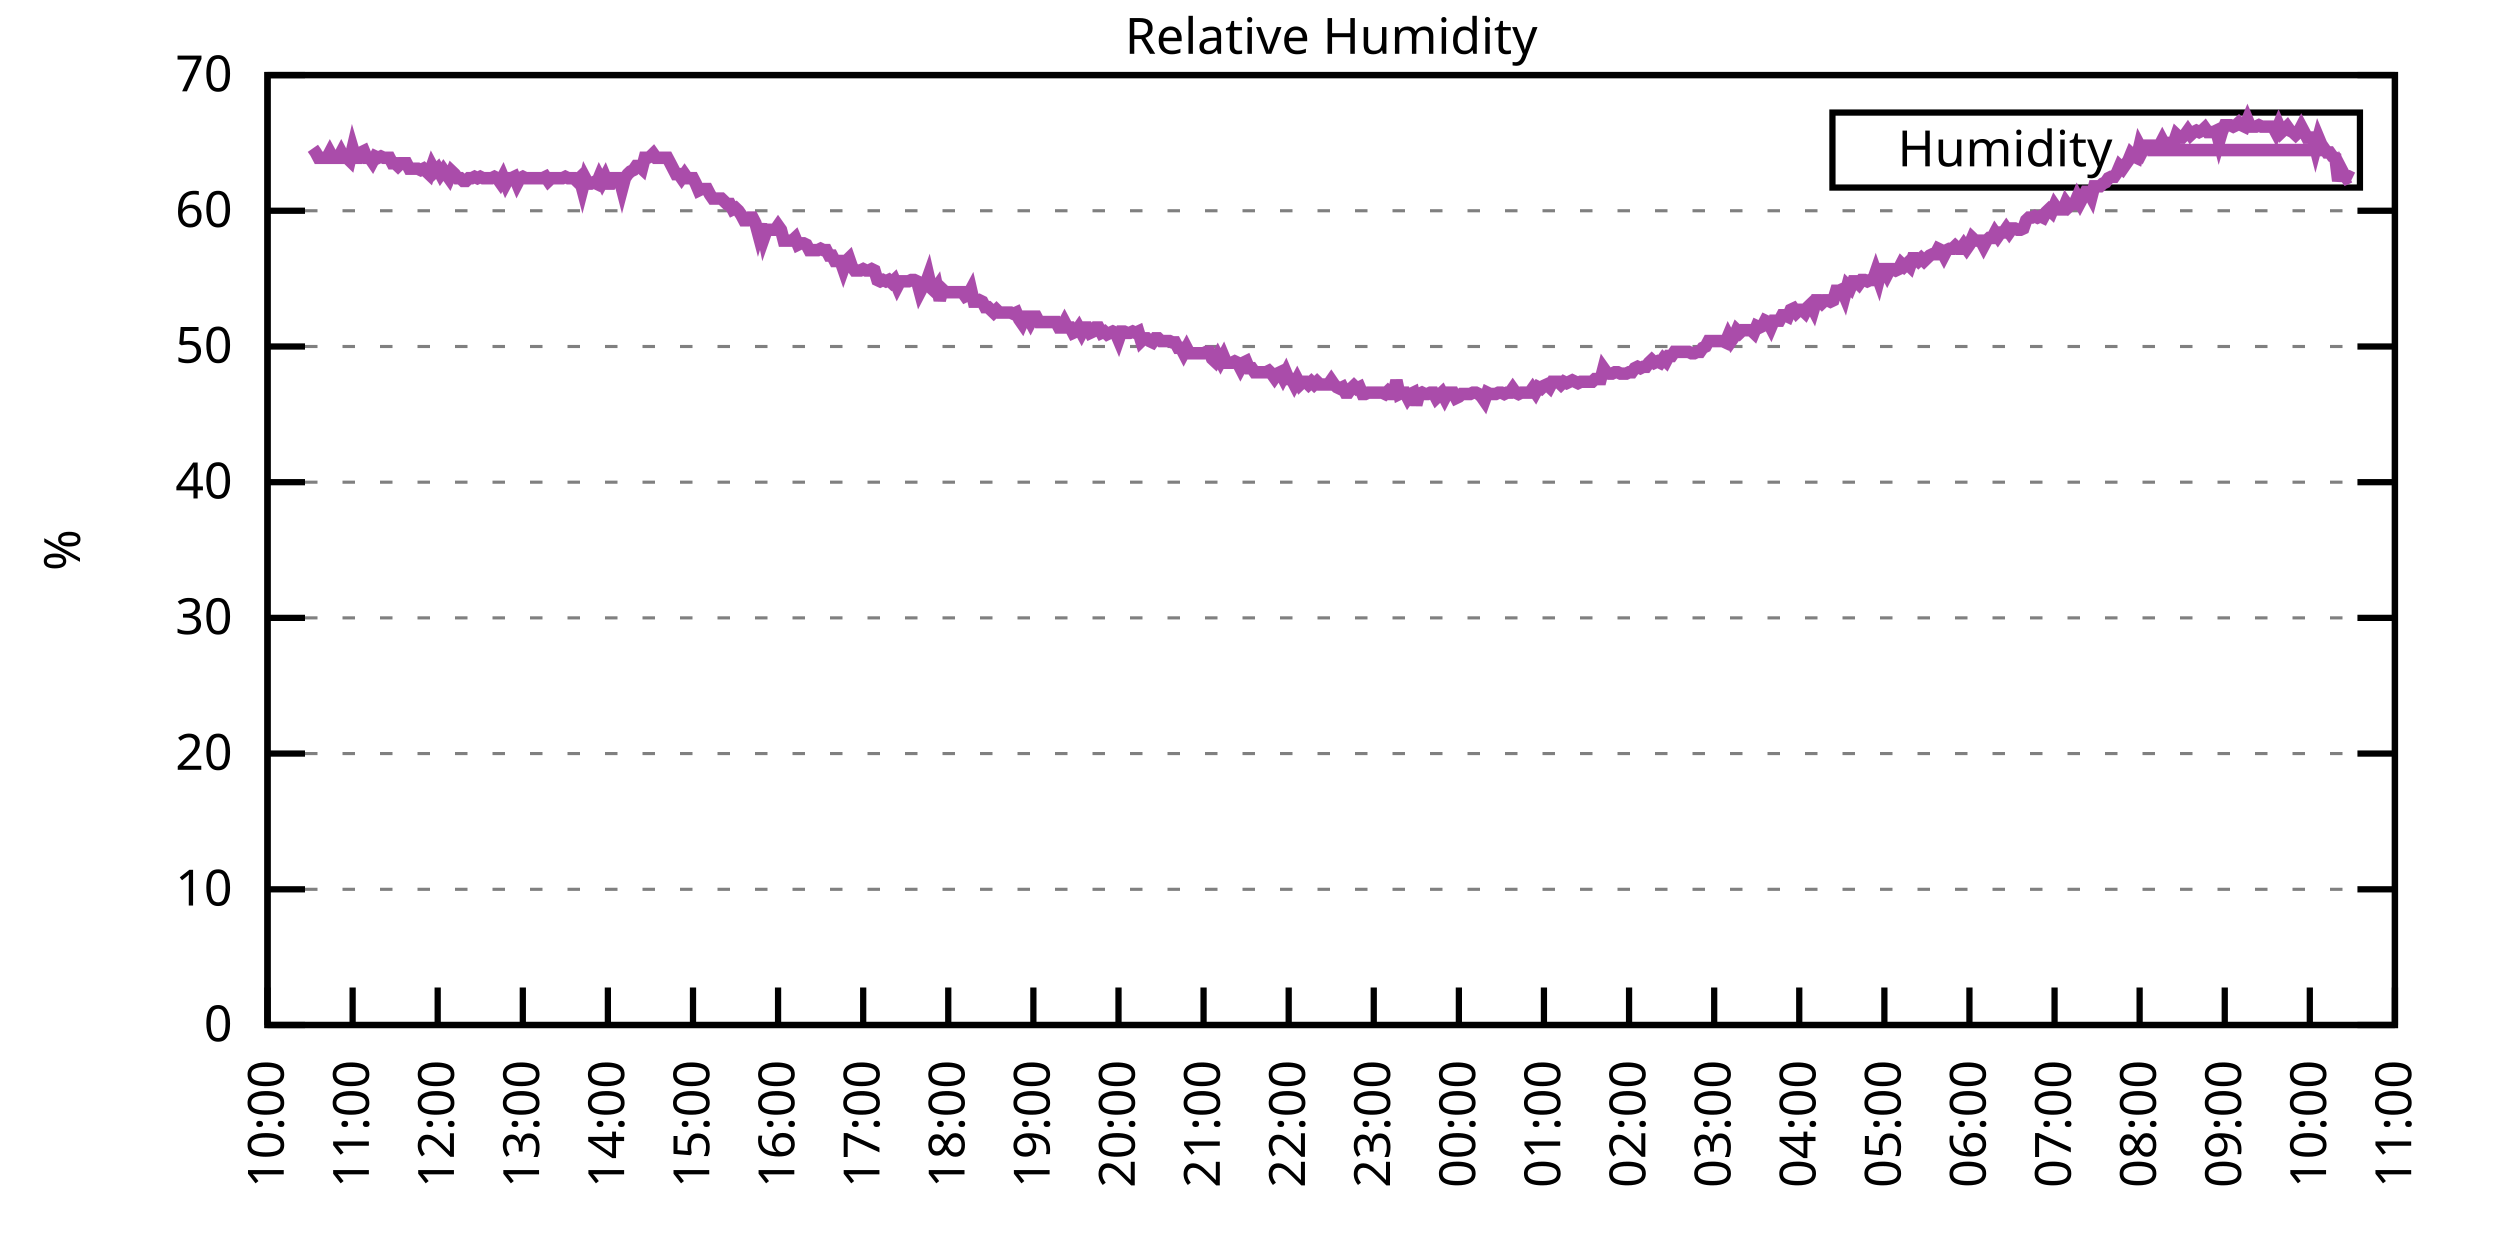
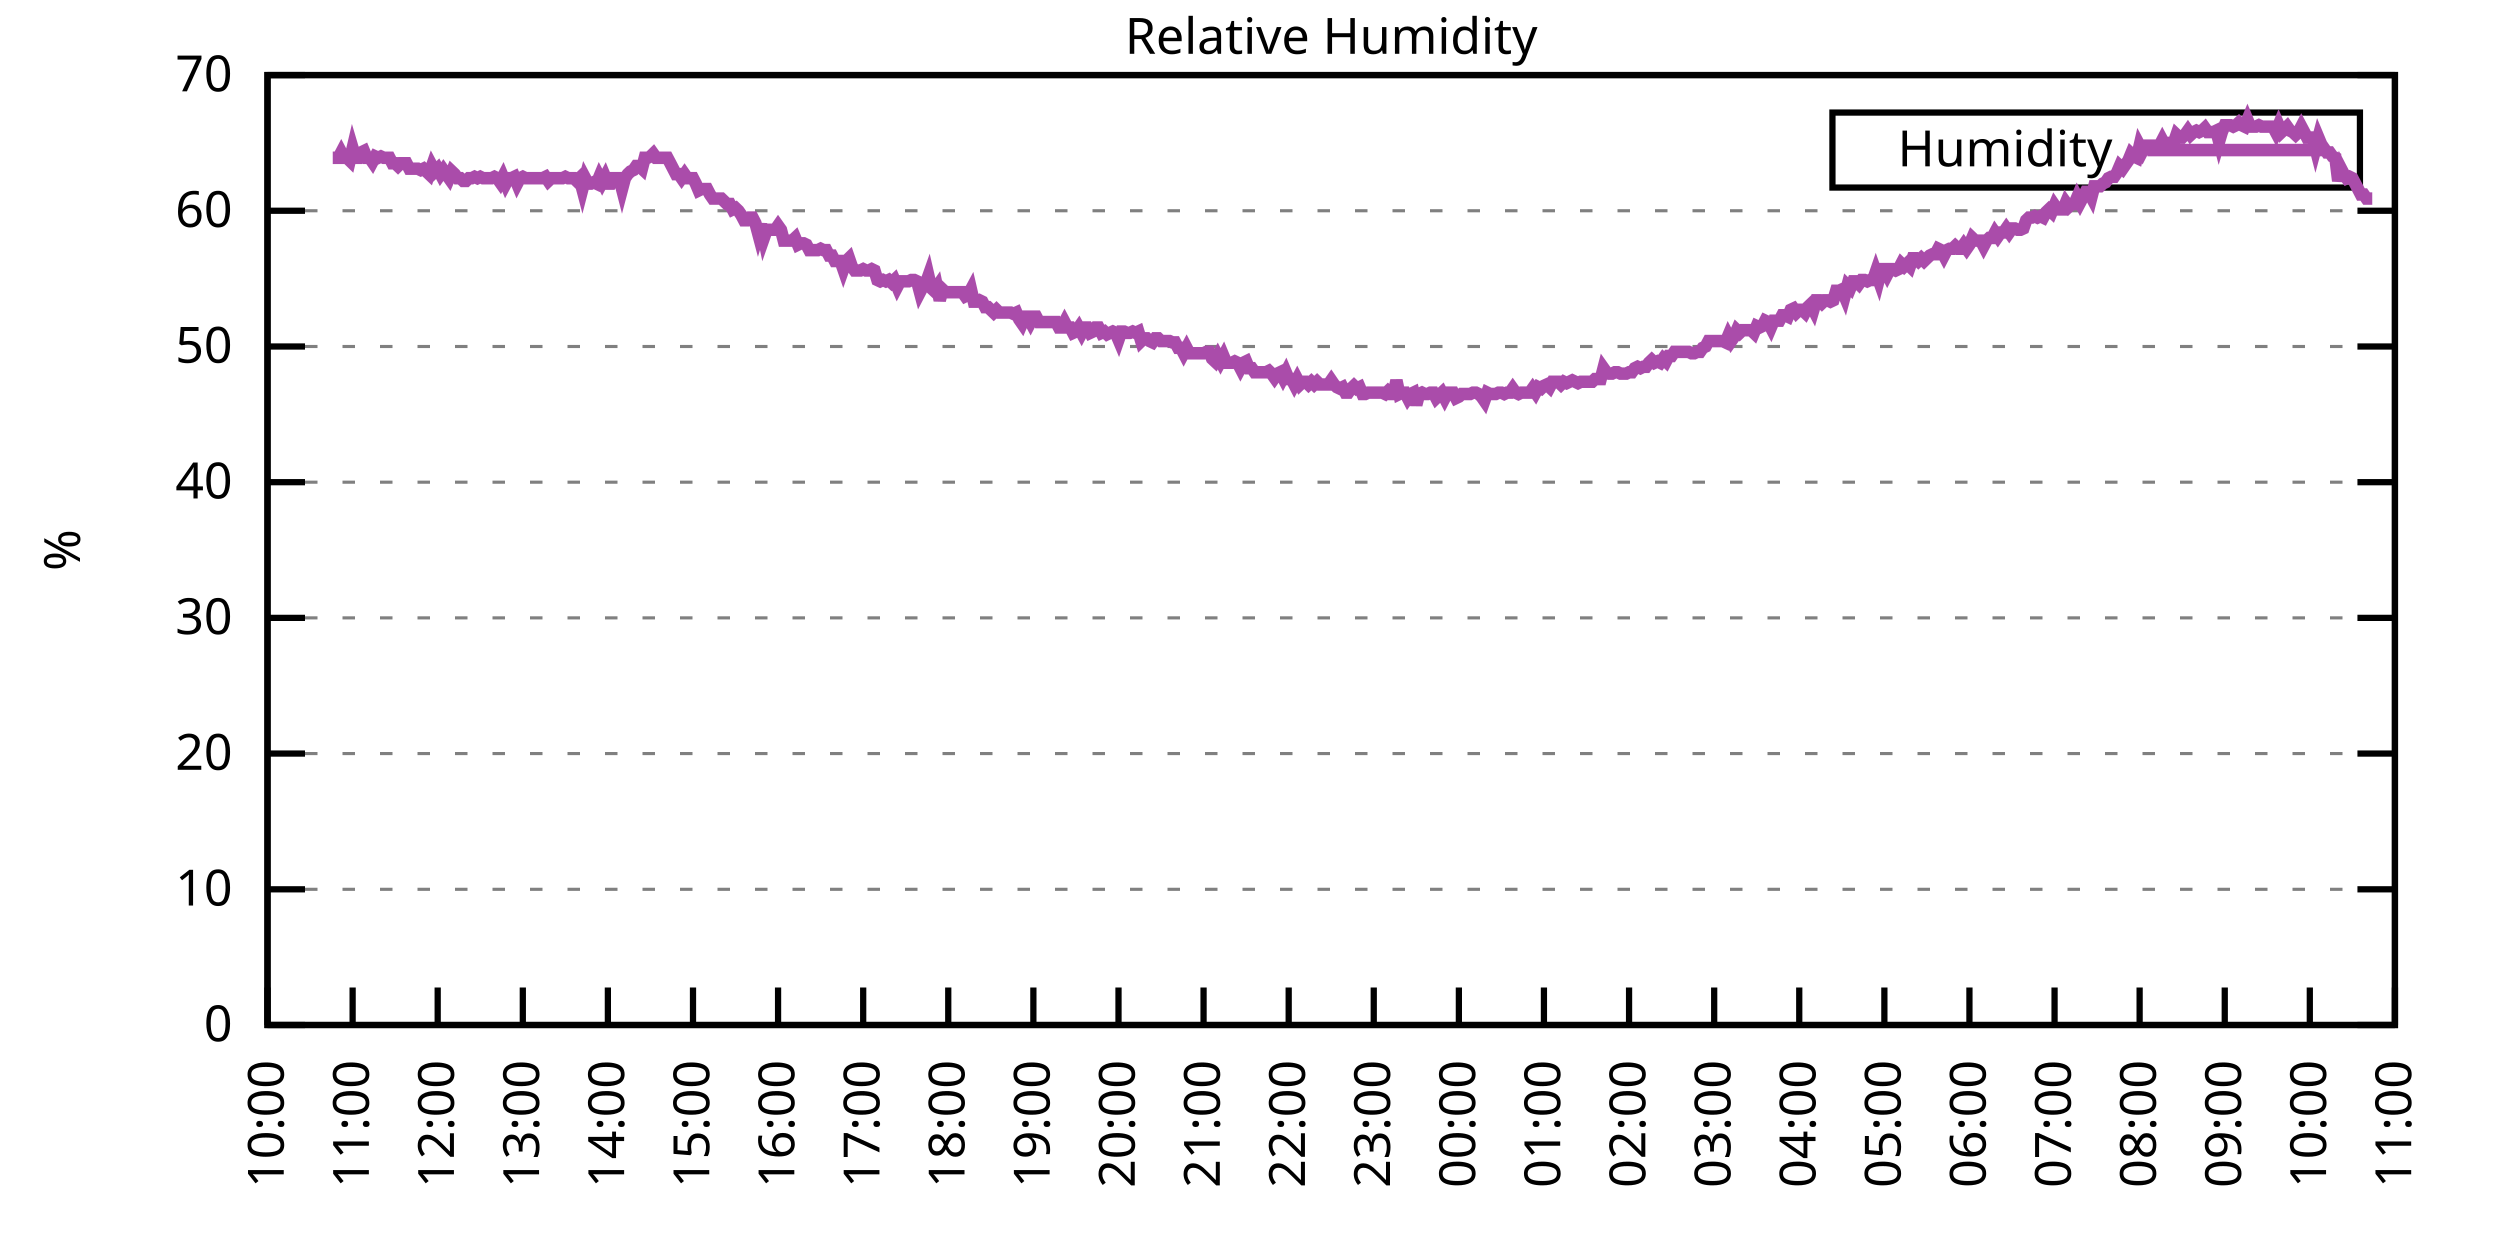
<svg xmlns="http://www.w3.org/2000/svg" xmlns:xlink="http://www.w3.org/1999/xlink" width="400" height="200" viewBox="0 0 400 200">
  <g id="gnuplot_canvas">
    <rect x="0" y="0" width="400" height="200" fill="none" />
    <defs>
      <circle id="gpDot" r="0.5" stroke-width="0.5" stroke="currentColor" />
      <path id="gpPt0" stroke-width="0.333" stroke="currentColor" d="M-1,0 h2 M0,-1 v2" />
      <path id="gpPt1" stroke-width="0.333" stroke="currentColor" d="M-1,-1 L1,1 M1,-1 L-1,1" />
      <path id="gpPt2" stroke-width="0.333" stroke="currentColor" d="M-1,0 L1,0 M0,-1 L0,1 M-1,-1 L1,1 M-1,1 L1,-1" />
      <rect id="gpPt3" stroke-width="0.333" stroke="currentColor" x="-1" y="-1" width="2" height="2" />
      <rect id="gpPt4" stroke-width="0.333" stroke="currentColor" fill="currentColor" x="-1" y="-1" width="2" height="2" />
      <circle id="gpPt5" stroke-width="0.333" stroke="currentColor" cx="0" cy="0" r="1" />
      <use xlink:href="#gpPt5" id="gpPt6" fill="currentColor" stroke="none" />
      <path id="gpPt7" stroke-width="0.333" stroke="currentColor" d="M0,-1.33 L-1.33,0.67 L1.33,0.67 z" />
      <use xlink:href="#gpPt7" id="gpPt8" fill="currentColor" stroke="none" />
      <use xlink:href="#gpPt7" id="gpPt9" stroke="currentColor" transform="rotate(180)" />
      <use xlink:href="#gpPt9" id="gpPt10" fill="currentColor" stroke="none" />
      <use xlink:href="#gpPt3" id="gpPt11" stroke="currentColor" transform="rotate(45)" />
      <use xlink:href="#gpPt11" id="gpPt12" fill="currentColor" stroke="none" />
      <path id="gpPt13" stroke-width="0.333" stroke="currentColor" d="M0,1.330 L1.265,0.411 L0.782,-1.067 L-0.782,-1.076 L-1.265,0.411 z" />
      <use xlink:href="#gpPt13" id="gpPt14" fill="currentColor" stroke="none" />
      <filter id="textbox" filterUnits="objectBoundingBox" x="0" y="0" height="1" width="1">
        <feFlood flood-color="white" flood-opacity="1" result="bgnd" />
        <feComposite in="SourceGraphic" in2="bgnd" operator="atop" />
      </filter>
      <filter id="greybox" filterUnits="objectBoundingBox" x="0" y="0" height="1" width="1">
        <feFlood flood-color="lightgrey" flood-opacity="1" result="grey" />
        <feComposite in="SourceGraphic" in2="grey" operator="atop" />
      </filter>
    </defs>
    <g fill="none" color="white" stroke="currentColor" stroke-width="1.00" stroke-linecap="butt" stroke-linejoin="miter">
</g>
    <g fill="none" color="black" stroke="currentColor" stroke-width="1.00" stroke-linecap="butt" stroke-linejoin="miter">
      <g stroke="none" shape-rendering="crispEdges">
        <polygon fill="rgb(255, 255, 255)" points="42.80,164.00 383.18,164.00 383.18,12.02 42.80,12.02 " />
      </g>
    </g>
    <g fill="none" color="black" stroke="currentColor" stroke-width="1.00" stroke-linecap="butt" stroke-linejoin="miter">
</g>
    <g fill="none" color="black" stroke="black" stroke-width="0.50" stroke-linecap="butt" stroke-linejoin="miter">
</g>
    <g fill="none" color="gray" stroke="currentColor" stroke-width="0.50" stroke-linecap="butt" stroke-linejoin="miter">
      <path stroke="gray" stroke-dasharray="2,4" class="gridline" d="M42.80,164.00 L383.19,164.00  " />
    </g>
    <g fill="none" color="gray" stroke="gray" stroke-width="1.00" stroke-linecap="butt" stroke-linejoin="miter">
</g>
    <g fill="none" color="black" stroke="currentColor" stroke-width="1.00" stroke-linecap="butt" stroke-linejoin="miter">
      <path stroke="black" d="M42.80,164.00 L48.80,164.00 M383.19,164.00 L377.19,164.00  " />
      <g transform="translate(37.20,166.60)" stroke="none" fill="black" font-family="Sans" font-size="8.00" text-anchor="end">
        <text>
          <tspan font-family="Sans"> 0</tspan>
        </text>
      </g>
    </g>
    <g fill="none" color="black" stroke="currentColor" stroke-width="1.00" stroke-linecap="butt" stroke-linejoin="miter">
</g>
    <g fill="none" color="black" stroke="black" stroke-width="0.50" stroke-linecap="butt" stroke-linejoin="miter">
</g>
    <g fill="none" color="gray" stroke="currentColor" stroke-width="0.50" stroke-linecap="butt" stroke-linejoin="miter">
      <path stroke="gray" stroke-dasharray="2,4" class="gridline" d="M42.80,142.29 L383.19,142.29  " />
    </g>
    <g fill="none" color="gray" stroke="gray" stroke-width="1.00" stroke-linecap="butt" stroke-linejoin="miter">
</g>
    <g fill="none" color="black" stroke="currentColor" stroke-width="1.00" stroke-linecap="butt" stroke-linejoin="miter">
      <path stroke="black" d="M42.80,142.29 L48.80,142.29 M383.19,142.29 L377.19,142.29  " />
      <g transform="translate(37.20,144.89)" stroke="none" fill="black" font-family="Sans" font-size="8.00" text-anchor="end">
        <text>
          <tspan font-family="Sans"> 10</tspan>
        </text>
      </g>
    </g>
    <g fill="none" color="black" stroke="currentColor" stroke-width="1.00" stroke-linecap="butt" stroke-linejoin="miter">
</g>
    <g fill="none" color="black" stroke="black" stroke-width="0.50" stroke-linecap="butt" stroke-linejoin="miter">
</g>
    <g fill="none" color="gray" stroke="currentColor" stroke-width="0.50" stroke-linecap="butt" stroke-linejoin="miter">
      <path stroke="gray" stroke-dasharray="2,4" class="gridline" d="M42.80,120.57 L383.19,120.57  " />
    </g>
    <g fill="none" color="gray" stroke="gray" stroke-width="1.00" stroke-linecap="butt" stroke-linejoin="miter">
</g>
    <g fill="none" color="black" stroke="currentColor" stroke-width="1.00" stroke-linecap="butt" stroke-linejoin="miter">
      <path stroke="black" d="M42.80,120.57 L48.80,120.57 M383.19,120.57 L377.19,120.57  " />
      <g transform="translate(37.20,123.17)" stroke="none" fill="black" font-family="Sans" font-size="8.00" text-anchor="end">
        <text>
          <tspan font-family="Sans"> 20</tspan>
        </text>
      </g>
    </g>
    <g fill="none" color="black" stroke="currentColor" stroke-width="1.00" stroke-linecap="butt" stroke-linejoin="miter">
</g>
    <g fill="none" color="black" stroke="black" stroke-width="0.50" stroke-linecap="butt" stroke-linejoin="miter">
</g>
    <g fill="none" color="gray" stroke="currentColor" stroke-width="0.50" stroke-linecap="butt" stroke-linejoin="miter">
      <path stroke="gray" stroke-dasharray="2,4" class="gridline" d="M42.80,98.86 L383.19,98.86  " />
    </g>
    <g fill="none" color="gray" stroke="gray" stroke-width="1.00" stroke-linecap="butt" stroke-linejoin="miter">
</g>
    <g fill="none" color="black" stroke="currentColor" stroke-width="1.00" stroke-linecap="butt" stroke-linejoin="miter">
      <path stroke="black" d="M42.80,98.86 L48.80,98.86 M383.19,98.86 L377.19,98.86  " />
      <g transform="translate(37.20,101.46)" stroke="none" fill="black" font-family="Sans" font-size="8.00" text-anchor="end">
        <text>
          <tspan font-family="Sans"> 30</tspan>
        </text>
      </g>
    </g>
    <g fill="none" color="black" stroke="currentColor" stroke-width="1.00" stroke-linecap="butt" stroke-linejoin="miter">
</g>
    <g fill="none" color="black" stroke="black" stroke-width="0.50" stroke-linecap="butt" stroke-linejoin="miter">
</g>
    <g fill="none" color="gray" stroke="currentColor" stroke-width="0.50" stroke-linecap="butt" stroke-linejoin="miter">
      <path stroke="gray" stroke-dasharray="2,4" class="gridline" d="M42.80,77.15 L383.19,77.15  " />
    </g>
    <g fill="none" color="gray" stroke="gray" stroke-width="1.00" stroke-linecap="butt" stroke-linejoin="miter">
</g>
    <g fill="none" color="black" stroke="currentColor" stroke-width="1.00" stroke-linecap="butt" stroke-linejoin="miter">
      <path stroke="black" d="M42.80,77.15 L48.80,77.15 M383.19,77.15 L377.19,77.15  " />
      <g transform="translate(37.20,79.75)" stroke="none" fill="black" font-family="Sans" font-size="8.00" text-anchor="end">
        <text>
          <tspan font-family="Sans"> 40</tspan>
        </text>
      </g>
    </g>
    <g fill="none" color="black" stroke="currentColor" stroke-width="1.00" stroke-linecap="butt" stroke-linejoin="miter">
</g>
    <g fill="none" color="black" stroke="black" stroke-width="0.50" stroke-linecap="butt" stroke-linejoin="miter">
</g>
    <g fill="none" color="gray" stroke="currentColor" stroke-width="0.50" stroke-linecap="butt" stroke-linejoin="miter">
      <path stroke="gray" stroke-dasharray="2,4" class="gridline" d="M42.80,55.44 L383.19,55.44  " />
    </g>
    <g fill="none" color="gray" stroke="gray" stroke-width="1.00" stroke-linecap="butt" stroke-linejoin="miter">
</g>
    <g fill="none" color="black" stroke="currentColor" stroke-width="1.00" stroke-linecap="butt" stroke-linejoin="miter">
      <path stroke="black" d="M42.80,55.44 L48.80,55.44 M383.19,55.44 L377.19,55.44  " />
      <g transform="translate(37.20,58.04)" stroke="none" fill="black" font-family="Sans" font-size="8.00" text-anchor="end">
        <text>
          <tspan font-family="Sans"> 50</tspan>
        </text>
      </g>
    </g>
    <g fill="none" color="black" stroke="currentColor" stroke-width="1.00" stroke-linecap="butt" stroke-linejoin="miter">
</g>
    <g fill="none" color="black" stroke="black" stroke-width="0.50" stroke-linecap="butt" stroke-linejoin="miter">
</g>
    <g fill="none" color="gray" stroke="currentColor" stroke-width="0.50" stroke-linecap="butt" stroke-linejoin="miter">
      <path stroke="gray" stroke-dasharray="2,4" class="gridline" d="M42.80,33.72 L383.19,33.72  " />
    </g>
    <g fill="none" color="gray" stroke="gray" stroke-width="1.00" stroke-linecap="butt" stroke-linejoin="miter">
</g>
    <g fill="none" color="black" stroke="currentColor" stroke-width="1.00" stroke-linecap="butt" stroke-linejoin="miter">
      <path stroke="black" d="M42.80,33.72 L48.80,33.72 M383.19,33.72 L377.19,33.72  " />
      <g transform="translate(37.20,36.32)" stroke="none" fill="black" font-family="Sans" font-size="8.00" text-anchor="end">
        <text>
          <tspan font-family="Sans"> 60</tspan>
        </text>
      </g>
    </g>
    <g fill="none" color="black" stroke="currentColor" stroke-width="1.00" stroke-linecap="butt" stroke-linejoin="miter">
</g>
    <g fill="none" color="black" stroke="black" stroke-width="0.50" stroke-linecap="butt" stroke-linejoin="miter">
</g>
    <g fill="none" color="gray" stroke="currentColor" stroke-width="0.50" stroke-linecap="butt" stroke-linejoin="miter">
      <path stroke="gray" stroke-dasharray="2,4" class="gridline" d="M42.80,12.01 L383.19,12.01  " />
    </g>
    <g fill="none" color="gray" stroke="gray" stroke-width="1.00" stroke-linecap="butt" stroke-linejoin="miter">
</g>
    <g fill="none" color="black" stroke="currentColor" stroke-width="1.00" stroke-linecap="butt" stroke-linejoin="miter">
      <path stroke="black" d="M42.80,12.01 L48.80,12.01 M383.19,12.01 L377.19,12.01  " />
      <g transform="translate(37.20,14.61)" stroke="none" fill="black" font-family="Sans" font-size="8.00" text-anchor="end">
        <text>
          <tspan font-family="Sans"> 70</tspan>
        </text>
      </g>
    </g>
    <g fill="none" color="black" stroke="currentColor" stroke-width="1.00" stroke-linecap="butt" stroke-linejoin="miter">
      <path stroke="black" d="M42.80,164.00 L42.80,158.00  " />
      <g transform="translate(45.40,169.60) rotate(270.00)" stroke="none" fill="black" font-family="Sans" font-size="8.00" text-anchor="end">
        <text>
          <tspan font-family="Sans">10:00</tspan>
        </text>
      </g>
    </g>
    <g fill="none" color="black" stroke="currentColor" stroke-width="1.00" stroke-linecap="butt" stroke-linejoin="miter">
      <path stroke="black" d="M56.42,164.00 L56.42,158.00  " />
      <g transform="translate(59.02,169.60) rotate(270.00)" stroke="none" fill="black" font-family="Sans" font-size="8.00" text-anchor="end">
        <text>
          <tspan font-family="Sans">11:00</tspan>
        </text>
      </g>
    </g>
    <g fill="none" color="black" stroke="currentColor" stroke-width="1.00" stroke-linecap="butt" stroke-linejoin="miter">
      <path stroke="black" d="M70.03,164.00 L70.03,158.00  " />
      <g transform="translate(72.63,169.60) rotate(270.00)" stroke="none" fill="black" font-family="Sans" font-size="8.00" text-anchor="end">
        <text>
          <tspan font-family="Sans">12:00</tspan>
        </text>
      </g>
    </g>
    <g fill="none" color="black" stroke="currentColor" stroke-width="1.00" stroke-linecap="butt" stroke-linejoin="miter">
      <path stroke="black" d="M83.65,164.00 L83.65,158.00  " />
      <g transform="translate(86.25,169.60) rotate(270.00)" stroke="none" fill="black" font-family="Sans" font-size="8.00" text-anchor="end">
        <text>
          <tspan font-family="Sans">13:00</tspan>
        </text>
      </g>
    </g>
    <g fill="none" color="black" stroke="currentColor" stroke-width="1.00" stroke-linecap="butt" stroke-linejoin="miter">
      <path stroke="black" d="M97.26,164.00 L97.26,158.00  " />
      <g transform="translate(99.86,169.60) rotate(270.00)" stroke="none" fill="black" font-family="Sans" font-size="8.00" text-anchor="end">
        <text>
          <tspan font-family="Sans">14:00</tspan>
        </text>
      </g>
    </g>
    <g fill="none" color="black" stroke="currentColor" stroke-width="1.00" stroke-linecap="butt" stroke-linejoin="miter">
      <path stroke="black" d="M110.88,164.00 L110.88,158.00  " />
      <g transform="translate(113.48,169.60) rotate(270.00)" stroke="none" fill="black" font-family="Sans" font-size="8.00" text-anchor="end">
        <text>
          <tspan font-family="Sans">15:00</tspan>
        </text>
      </g>
    </g>
    <g fill="none" color="black" stroke="currentColor" stroke-width="1.00" stroke-linecap="butt" stroke-linejoin="miter">
      <path stroke="black" d="M124.49,164.00 L124.49,158.00  " />
      <g transform="translate(127.09,169.60) rotate(270.00)" stroke="none" fill="black" font-family="Sans" font-size="8.00" text-anchor="end">
        <text>
          <tspan font-family="Sans">16:00</tspan>
        </text>
      </g>
    </g>
    <g fill="none" color="black" stroke="currentColor" stroke-width="1.00" stroke-linecap="butt" stroke-linejoin="miter">
      <path stroke="black" d="M138.11,164.00 L138.11,158.00  " />
      <g transform="translate(140.71,169.60) rotate(270.00)" stroke="none" fill="black" font-family="Sans" font-size="8.00" text-anchor="end">
        <text>
          <tspan font-family="Sans">17:00</tspan>
        </text>
      </g>
    </g>
    <g fill="none" color="black" stroke="currentColor" stroke-width="1.00" stroke-linecap="butt" stroke-linejoin="miter">
      <path stroke="black" d="M151.72,164.00 L151.72,158.00  " />
      <g transform="translate(154.32,169.60) rotate(270.00)" stroke="none" fill="black" font-family="Sans" font-size="8.00" text-anchor="end">
        <text>
          <tspan font-family="Sans">18:00</tspan>
        </text>
      </g>
    </g>
    <g fill="none" color="black" stroke="currentColor" stroke-width="1.00" stroke-linecap="butt" stroke-linejoin="miter">
      <path stroke="black" d="M165.34,164.00 L165.34,158.00  " />
      <g transform="translate(167.94,169.60) rotate(270.00)" stroke="none" fill="black" font-family="Sans" font-size="8.00" text-anchor="end">
        <text>
          <tspan font-family="Sans">19:00</tspan>
        </text>
      </g>
    </g>
    <g fill="none" color="black" stroke="currentColor" stroke-width="1.00" stroke-linecap="butt" stroke-linejoin="miter">
      <path stroke="black" d="M178.96,164.00 L178.96,158.00  " />
      <g transform="translate(181.56,169.60) rotate(270.00)" stroke="none" fill="black" font-family="Sans" font-size="8.00" text-anchor="end">
        <text>
          <tspan font-family="Sans">20:00</tspan>
        </text>
      </g>
    </g>
    <g fill="none" color="black" stroke="currentColor" stroke-width="1.00" stroke-linecap="butt" stroke-linejoin="miter">
      <path stroke="black" d="M192.57,164.00 L192.57,158.00  " />
      <g transform="translate(195.17,169.60) rotate(270.00)" stroke="none" fill="black" font-family="Sans" font-size="8.00" text-anchor="end">
        <text>
          <tspan font-family="Sans">21:00</tspan>
        </text>
      </g>
    </g>
    <g fill="none" color="black" stroke="currentColor" stroke-width="1.00" stroke-linecap="butt" stroke-linejoin="miter">
      <path stroke="black" d="M206.19,164.00 L206.19,158.00  " />
      <g transform="translate(208.79,169.60) rotate(270.00)" stroke="none" fill="black" font-family="Sans" font-size="8.00" text-anchor="end">
        <text>
          <tspan font-family="Sans">22:00</tspan>
        </text>
      </g>
    </g>
    <g fill="none" color="black" stroke="currentColor" stroke-width="1.00" stroke-linecap="butt" stroke-linejoin="miter">
      <path stroke="black" d="M219.80,164.00 L219.80,158.00  " />
      <g transform="translate(222.40,169.60) rotate(270.00)" stroke="none" fill="black" font-family="Sans" font-size="8.00" text-anchor="end">
        <text>
          <tspan font-family="Sans">23:00</tspan>
        </text>
      </g>
    </g>
    <g fill="none" color="black" stroke="currentColor" stroke-width="1.00" stroke-linecap="butt" stroke-linejoin="miter">
      <path stroke="black" d="M233.42,164.00 L233.42,158.00  " />
      <g transform="translate(236.02,169.60) rotate(270.00)" stroke="none" fill="black" font-family="Sans" font-size="8.00" text-anchor="end">
        <text>
          <tspan font-family="Sans">00:00</tspan>
        </text>
      </g>
    </g>
    <g fill="none" color="black" stroke="currentColor" stroke-width="1.00" stroke-linecap="butt" stroke-linejoin="miter">
      <path stroke="black" d="M247.03,164.00 L247.03,158.00  " />
      <g transform="translate(249.63,169.60) rotate(270.00)" stroke="none" fill="black" font-family="Sans" font-size="8.00" text-anchor="end">
        <text>
          <tspan font-family="Sans">01:00</tspan>
        </text>
      </g>
    </g>
    <g fill="none" color="black" stroke="currentColor" stroke-width="1.00" stroke-linecap="butt" stroke-linejoin="miter">
      <path stroke="black" d="M260.65,164.00 L260.65,158.00  " />
      <g transform="translate(263.25,169.60) rotate(270.00)" stroke="none" fill="black" font-family="Sans" font-size="8.00" text-anchor="end">
        <text>
          <tspan font-family="Sans">02:00</tspan>
        </text>
      </g>
    </g>
    <g fill="none" color="black" stroke="currentColor" stroke-width="1.00" stroke-linecap="butt" stroke-linejoin="miter">
      <path stroke="black" d="M274.27,164.00 L274.27,158.00  " />
      <g transform="translate(276.87,169.60) rotate(270.00)" stroke="none" fill="black" font-family="Sans" font-size="8.00" text-anchor="end">
        <text>
          <tspan font-family="Sans">03:00</tspan>
        </text>
      </g>
    </g>
    <g fill="none" color="black" stroke="currentColor" stroke-width="1.00" stroke-linecap="butt" stroke-linejoin="miter">
      <path stroke="black" d="M287.88,164.00 L287.88,158.00  " />
      <g transform="translate(290.48,169.60) rotate(270.00)" stroke="none" fill="black" font-family="Sans" font-size="8.00" text-anchor="end">
        <text>
          <tspan font-family="Sans">04:00</tspan>
        </text>
      </g>
    </g>
    <g fill="none" color="black" stroke="currentColor" stroke-width="1.00" stroke-linecap="butt" stroke-linejoin="miter">
      <path stroke="black" d="M301.50,164.00 L301.50,158.00  " />
      <g transform="translate(304.10,169.60) rotate(270.00)" stroke="none" fill="black" font-family="Sans" font-size="8.00" text-anchor="end">
        <text>
          <tspan font-family="Sans">05:00</tspan>
        </text>
      </g>
    </g>
    <g fill="none" color="black" stroke="currentColor" stroke-width="1.00" stroke-linecap="butt" stroke-linejoin="miter">
      <path stroke="black" d="M315.11,164.00 L315.11,158.00  " />
      <g transform="translate(317.71,169.60) rotate(270.00)" stroke="none" fill="black" font-family="Sans" font-size="8.00" text-anchor="end">
        <text>
          <tspan font-family="Sans">06:00</tspan>
        </text>
      </g>
    </g>
    <g fill="none" color="black" stroke="currentColor" stroke-width="1.00" stroke-linecap="butt" stroke-linejoin="miter">
      <path stroke="black" d="M328.73,164.00 L328.73,158.00  " />
      <g transform="translate(331.33,169.60) rotate(270.00)" stroke="none" fill="black" font-family="Sans" font-size="8.00" text-anchor="end">
        <text>
          <tspan font-family="Sans">07:00</tspan>
        </text>
      </g>
    </g>
    <g fill="none" color="black" stroke="currentColor" stroke-width="1.00" stroke-linecap="butt" stroke-linejoin="miter">
      <path stroke="black" d="M342.34,164.00 L342.34,158.00  " />
      <g transform="translate(344.94,169.60) rotate(270.00)" stroke="none" fill="black" font-family="Sans" font-size="8.00" text-anchor="end">
        <text>
          <tspan font-family="Sans">08:00</tspan>
        </text>
      </g>
    </g>
    <g fill="none" color="black" stroke="currentColor" stroke-width="1.00" stroke-linecap="butt" stroke-linejoin="miter">
      <path stroke="black" d="M355.96,164.00 L355.96,158.00  " />
      <g transform="translate(358.56,169.60) rotate(270.00)" stroke="none" fill="black" font-family="Sans" font-size="8.00" text-anchor="end">
        <text>
          <tspan font-family="Sans">09:00</tspan>
        </text>
      </g>
    </g>
    <g fill="none" color="black" stroke="currentColor" stroke-width="1.00" stroke-linecap="butt" stroke-linejoin="miter">
      <path stroke="black" d="M369.57,164.00 L369.57,158.00  " />
      <g transform="translate(372.17,169.60) rotate(270.00)" stroke="none" fill="black" font-family="Sans" font-size="8.00" text-anchor="end">
        <text>
          <tspan font-family="Sans">10:00</tspan>
        </text>
      </g>
    </g>
    <g fill="none" color="black" stroke="currentColor" stroke-width="1.00" stroke-linecap="butt" stroke-linejoin="miter">
      <path stroke="black" d="M383.19,164.00 L383.19,158.00  " />
      <g transform="translate(385.79,169.60) rotate(270.00)" stroke="none" fill="black" font-family="Sans" font-size="8.00" text-anchor="end">
        <text>
          <tspan font-family="Sans">11:00</tspan>
        </text>
      </g>
    </g>
    <g fill="none" color="black" stroke="currentColor" stroke-width="1.00" stroke-linecap="butt" stroke-linejoin="miter">
</g>
    <g fill="none" color="black" stroke="currentColor" stroke-width="1.00" stroke-linecap="butt" stroke-linejoin="miter">
      <path stroke="black" d="M42.80,12.01 L42.80,164.00 L383.19,164.00 L383.19,12.01 L42.80,12.01 Z  " />
    </g>
    <g fill="none" color="black" stroke="currentColor" stroke-width="1.00" stroke-linecap="butt" stroke-linejoin="miter">
</g>
    <g fill="none" color="black" stroke="currentColor" stroke-width="1.00" stroke-linecap="butt" stroke-linejoin="miter">
      <path stroke="black" d="M293.19,30.01 L293.19,18.01 L377.59,18.01 L377.59,30.01 L293.19,30.01 Z  " />
    </g>
    <g id="Relative_Humidity_plot_1">
      <g fill="none" color="white" stroke="black" stroke-width="2.00" stroke-linecap="butt" stroke-linejoin="miter">
</g>
      <g fill="none" color="black" stroke="currentColor" stroke-width="2.00" stroke-linecap="butt" stroke-linejoin="miter">
        <g transform="translate(337.99,26.61)" stroke="none" fill="black" font-family="Sans" font-size="8.00" text-anchor="end">
          <text>
            <tspan font-family="Sans">Humidity</tspan>
          </text>
        </g>
      </g>
      <g fill="none" color="black" stroke="currentColor" stroke-width="2.00" stroke-linecap="butt" stroke-linejoin="miter">
-         <path stroke="rgb(170,  76, 170)" d="M343.59,24.01 L371.99,24.01 M50.06,23.73 L50.52,24.39 L50.97,25.25 L51.42,25.25 L51.88,25.25 L52.33,25.25   L52.78,24.39 L53.24,25.25 L53.69,25.25 L54.15,25.25 L54.60,24.39 L55.05,25.25 L55.51,25.25 L55.96,25.69   L56.42,23.73 L56.87,25.25 L57.32,25.25 L57.78,24.39 L58.23,24.17 L58.68,25.25 L59.14,25.25 L59.59,25.91   L60.05,25.04 L60.50,25.25 L60.95,25.04 L61.41,25.25 L61.86,25.25 L62.32,25.25 L62.77,26.12 L63.22,26.12   L63.68,26.56 L64.13,26.12 L64.58,26.12 L65.04,26.12 L65.49,26.99 L65.95,26.99 L66.40,26.99 L66.85,26.99   L67.31,27.21 L67.76,26.99 L68.22,27.43 L68.67,27.86 L69.12,26.56 L69.58,27.43 L70.03,26.99 L70.49,27.86   L70.94,27.21 L71.39,27.86 L71.85,28.51 L72.30,27.43 L72.75,27.86 L73.21,28.51 L73.66,28.51 L74.12,28.95   L74.57,28.95 L75.02,28.51 L75.48,28.51 L75.93,28.29 L76.39,28.51 L76.84,28.29 L77.29,28.51 L77.75,28.51   L78.20,28.51 L78.65,28.51 L79.11,28.29 L79.56,28.51 L80.02,29.16 L80.47,28.29 L80.92,29.38 L81.38,28.51   L81.83,28.51 L82.29,28.29 L82.74,29.38 L83.19,28.51 L83.65,28.29 L84.10,28.51 L84.55,28.51 L85.01,28.51   L85.46,28.51 L85.92,28.51 L86.37,28.51 L86.82,28.51 L87.28,28.29 L87.73,28.95 L88.19,28.51 L88.64,28.51   L89.09,28.51 L89.55,28.51 L90.00,28.51 L90.45,28.29 L90.91,28.51 L91.36,28.51 L91.82,28.51 L92.27,28.95   L92.72,28.51 L93.18,30.25 L93.63,28.51 L94.09,29.38 L94.54,29.38 L94.99,29.16 L95.45,29.38 L95.90,28.29   L96.35,29.16 L96.81,28.29 L97.26,29.38 L97.72,29.38 L98.17,28.51 L98.62,28.51 L99.08,28.51 L99.53,30.25   L99.99,28.51 L100.44,27.86 L100.89,27.43 L101.35,27.21 L101.80,26.56 L102.25,26.56 L102.71,26.99 L103.16,25.25   L103.62,25.25 L104.07,25.04 L104.52,24.60 L104.98,25.25 L105.43,25.25 L105.89,25.25 L106.34,25.25 L106.79,25.25   L107.25,26.12 L107.70,26.99 L108.15,27.86 L108.61,27.86 L109.06,28.51 L109.52,27.86 L109.97,28.51 L110.42,28.51   L110.88,28.51 L111.33,29.38 L111.79,30.47 L112.24,30.25 L112.69,30.25 L113.15,30.25 L113.60,31.12 L114.05,31.77   L114.51,31.77 L114.96,31.77 L115.42,31.77 L115.87,32.20 L116.32,32.64 L116.78,32.64 L117.23,33.51 L117.69,33.29   L118.14,33.72 L118.59,34.37 L119.05,35.24 L119.50,35.24 L119.96,34.81 L120.41,34.81 L120.86,35.68 L121.32,37.41   L121.77,35.89 L122.22,38.07 L122.68,36.76 L123.13,36.76 L123.59,36.76 L124.04,36.76 L124.49,36.11 L124.95,36.76   L125.40,38.50 L125.86,38.50 L126.31,38.50 L126.76,38.50 L127.22,38.07 L127.67,39.15 L128.12,38.93 L128.58,38.93   L129.03,39.15 L129.49,40.02 L129.94,40.02 L130.39,40.02 L130.85,40.02 L131.30,39.80 L131.76,40.02 L132.21,40.02   L132.66,40.89 L133.12,40.89 L133.57,41.76 L134.02,41.76 L134.48,41.76 L134.93,43.06 L135.39,41.76 L135.84,41.32   L136.29,42.63 L136.75,43.28 L137.20,43.28 L137.66,43.28 L138.11,43.06 L138.56,43.28 L139.02,43.28 L139.47,43.06   L139.92,43.28 L140.38,44.80 L140.83,45.01 L141.29,44.80 L141.74,45.01 L142.19,44.80 L142.65,45.23 L143.10,44.80   L143.56,45.88 L144.01,45.01 L144.46,45.01 L144.92,45.01 L145.37,45.01 L145.82,44.80 L146.28,44.80 L146.73,45.01   L147.19,46.75 L147.64,45.88 L148.09,45.45 L148.55,44.15 L149.00,46.10 L149.46,46.53 L149.91,45.88 L150.36,48.05   L150.82,46.32 L151.27,46.75 L151.72,46.75 L152.18,46.75 L152.63,46.75 L153.09,46.75 L153.54,46.75 L153.99,46.75   L154.45,47.40 L154.90,47.18 L155.36,46.32 L155.81,48.27 L156.26,48.27 L156.72,48.05 L157.17,48.27 L157.62,49.14   L158.08,49.14 L158.53,49.57 L158.99,50.01 L159.44,49.57 L159.89,50.01 L160.35,50.01 L160.80,50.01 L161.26,50.01   L161.71,50.01 L162.16,50.22 L162.62,50.01 L163.07,51.09 L163.52,51.74 L163.98,50.66 L164.43,50.66 L164.89,51.53   L165.34,50.66 L165.79,50.66 L166.25,51.53 L166.70,51.53 L167.16,51.53 L167.61,51.53 L168.06,51.53 L168.52,51.53   L168.97,51.53 L169.43,52.40 L169.88,52.40 L170.33,51.53 L170.79,52.40 L171.24,52.40 L171.69,53.26 L172.15,53.05   L172.60,52.40 L173.06,53.26 L173.51,52.40 L173.96,52.40 L174.42,53.26 L174.87,53.05 L175.33,52.40 L175.78,52.40   L176.23,53.26 L176.69,53.05 L177.14,53.48 L177.59,53.26 L178.05,53.05 L178.50,53.26 L178.96,54.35 L179.41,53.05   L179.86,53.05 L180.32,53.26 L180.77,53.26 L181.23,53.05 L181.68,53.26 L182.13,53.05 L182.59,54.57 L183.04,54.13   L183.49,54.13 L183.95,54.57 L184.40,54.78 L184.86,54.13 L185.31,54.13 L185.76,54.57 L186.22,54.57 L186.67,54.57   L187.13,54.57 L187.58,54.78 L188.03,54.78 L188.49,55.65 L188.94,55.65 L189.39,56.52 L189.85,55.65 L190.30,56.52   L190.76,56.52 L191.21,56.52 L191.66,56.52 L192.12,56.52 L192.57,56.52 L193.03,56.30 L193.48,56.30 L193.93,57.39   L194.39,57.82 L194.84,56.96 L195.29,57.82 L195.75,56.96 L196.20,58.04 L196.66,58.04 L197.11,58.04 L197.56,57.82   L198.02,58.04 L198.47,58.91 L198.93,58.04 L199.38,57.82 L199.83,58.91 L200.29,58.91 L200.74,59.56 L201.19,59.56   L201.65,59.56 L202.10,59.56 L202.56,59.56 L203.01,59.34 L203.46,59.78 L203.92,60.43 L204.37,59.78 L204.83,59.56   L205.28,60.43 L205.73,59.56 L206.19,60.65 L206.64,60.65 L207.09,61.52 L207.55,60.65 L208.00,61.52 L208.46,61.08   L208.91,61.08 L209.36,61.52 L209.82,61.08 L210.27,61.52 L210.73,61.08 L211.18,61.52 L211.63,61.52 L212.09,61.52   L212.54,61.52 L213.00,60.86 L213.45,61.52 L213.90,61.95 L214.36,62.17 L214.81,61.95 L215.26,62.82 L215.72,62.82   L216.17,62.17 L216.63,61.73 L217.08,62.17 L217.53,61.95 L217.99,63.04 L218.44,63.04 L218.90,62.82 L219.35,62.82   L219.80,62.82 L220.26,62.82 L220.71,62.82 L221.16,62.82 L221.62,63.04 L222.07,62.60 L222.53,63.04 L222.98,63.04   L223.43,60.86 L223.89,63.04 L224.34,62.82 L224.80,62.82 L225.25,63.69 L225.70,63.04 L226.16,62.82 L226.61,64.77   L227.06,63.04 L227.52,62.82 L227.97,63.04 L228.43,63.04 L228.88,62.82 L229.33,62.82 L229.79,63.69 L230.24,63.25   L230.70,62.82 L231.15,63.69 L231.60,62.82 L232.06,62.82 L232.51,62.82 L232.96,63.69 L233.42,63.47 L233.87,63.04   L234.33,63.04 L234.78,63.04 L235.23,63.04 L235.69,62.82 L236.14,62.82 L236.60,63.04 L237.05,63.47 L237.50,64.12   L237.96,62.82 L238.41,63.04 L238.86,63.04 L239.32,63.04 L239.77,62.82 L240.23,62.82 L240.68,63.04 L241.13,62.82   L241.59,62.82 L242.04,62.17 L242.50,62.82 L242.95,63.04 L243.40,62.82 L243.86,62.82 L244.31,62.82 L244.76,62.82   L245.22,62.17 L245.67,62.82 L246.13,61.95 L246.58,62.17 L247.03,61.73 L247.49,61.52 L247.94,61.95 L248.40,61.08   L248.85,61.08 L249.30,61.08 L249.76,61.52 L250.21,61.08 L250.66,61.30 L251.12,61.08 L251.57,60.86 L252.03,61.08   L252.48,61.30 L252.93,61.08 L253.39,61.08 L253.84,61.08 L254.30,61.08 L254.75,61.08 L255.20,60.65 L255.66,60.65   L256.11,60.65 L256.56,58.91 L257.02,59.56 L257.47,59.78 L257.93,59.78 L258.38,59.56 L258.83,59.56 L259.29,59.78   L259.74,59.78 L260.20,59.78 L260.65,59.56 L261.10,59.56 L261.56,58.91 L262.01,58.69 L262.47,58.91 L262.92,58.69   L263.37,58.69 L263.83,58.04 L264.28,57.61 L264.73,58.04 L265.19,57.82 L265.64,58.04 L266.10,57.39 L266.55,57.82   L267.00,56.96 L267.46,56.96 L267.91,56.30 L268.37,56.30 L268.82,56.30 L269.27,56.30 L269.73,56.30 L270.18,56.30   L270.63,56.52 L271.09,56.52 L271.54,56.30 L272.00,56.30 L272.45,55.65 L272.90,55.44 L273.36,54.57 L273.81,54.57   L274.27,54.57 L274.72,54.57 L275.17,54.57 L275.63,54.57 L276.08,54.78 L276.53,53.70 L276.99,54.57 L277.44,53.92   L277.90,52.83 L278.35,53.26 L278.80,52.83 L279.26,52.83 L279.71,52.83 L280.17,52.83 L280.62,53.26 L281.07,52.18   L281.53,52.40 L281.98,52.18 L282.43,51.31 L282.89,51.53 L283.34,52.40 L283.80,51.31 L284.25,51.31 L284.70,51.31   L285.16,50.44 L285.61,50.44 L286.07,50.66 L286.52,49.57 L286.97,49.36 L287.43,50.01 L287.88,49.57 L288.33,49.57   L288.79,50.01 L289.24,49.14 L289.70,48.70 L290.15,49.57 L290.60,48.05 L291.06,48.05 L291.51,48.49 L291.97,48.05   L292.42,48.05 L292.87,48.27 L293.33,48.05 L293.78,46.53 L294.23,46.53 L294.69,46.32 L295.14,47.40 L295.60,45.66   L296.05,46.10 L296.50,45.01 L296.96,45.01 L297.41,45.45 L297.87,44.80 L298.32,44.80 L298.77,45.01 L299.23,44.80   L299.68,44.80 L300.13,43.49 L300.59,44.80 L301.04,43.06 L301.50,43.06 L301.95,43.93 L302.40,43.06 L302.86,43.06   L303.31,43.28 L303.77,43.06 L304.22,42.19 L304.67,42.63 L305.13,42.19 L305.58,42.63 L306.03,41.32 L306.49,41.32   L306.94,41.76 L307.40,41.32 L307.85,41.76 L308.30,41.32 L308.76,40.89 L309.21,40.67 L309.67,40.67 L310.12,39.80   L310.57,40.02 L311.03,40.89 L311.48,40.02 L311.94,39.80 L312.39,39.80 L312.84,39.37 L313.30,39.80 L313.75,39.80   L314.20,39.15 L314.66,39.80 L315.11,39.15 L315.57,38.07 L316.02,38.50 L316.47,38.50 L316.93,38.50 L317.38,39.37   L317.84,38.50 L318.29,38.07 L318.74,38.07 L319.20,37.20 L319.65,37.85 L320.10,37.20 L320.56,37.20 L321.01,36.55   L321.47,37.20 L321.92,36.55 L322.37,36.55 L322.83,36.76 L323.28,36.76 L323.74,36.55 L324.19,35.24 L324.64,34.81   L325.10,34.81 L325.55,34.59 L326.00,34.81 L326.46,34.59 L326.91,34.81 L327.37,33.94 L327.82,33.51 L328.27,33.94   L328.73,32.85 L329.18,33.51 L329.64,33.51 L330.09,33.51 L330.54,32.42 L331.00,33.07 L331.45,32.64 L331.90,32.64   L332.36,31.55 L332.81,32.42 L333.27,31.55 L333.72,30.68 L334.17,30.68 L334.63,31.55 L335.08,29.81 L335.54,29.81   L335.99,29.81 L336.44,29.38 L336.90,29.16 L337.35,28.51 L337.80,28.29 L338.26,28.29 L338.71,27.64 L339.17,26.56   L339.62,26.99 L340.07,26.34 L340.53,25.69 L340.98,24.60 L341.44,25.04 L341.89,25.25 L342.34,23.30 L342.80,24.17   L343.25,23.30 L343.70,23.30 L344.16,23.30 L344.61,23.30 L345.07,23.30 L345.52,23.30 L345.97,22.43 L346.43,23.30   L346.88,22.87 L347.34,22.87 L347.79,22.87 L348.24,21.56 L348.70,22.00 L349.15,22.00 L349.60,21.56 L350.06,20.91   L350.51,21.56 L350.97,21.13 L351.42,20.91 L351.87,21.13 L352.33,20.91 L352.78,20.48 L353.24,21.13 L353.69,21.13   L354.14,21.13 L354.60,20.91 L355.05,22.65 L355.50,21.13 L355.96,20.04 L356.41,20.04 L356.87,20.04 L357.32,20.26   L357.77,20.04 L358.23,19.61 L358.68,20.04 L359.14,20.26 L359.59,19.18 L360.04,20.26 L360.50,20.26 L360.95,20.26   L361.41,20.04 L361.86,20.26 L362.31,20.26 L362.77,20.26 L363.22,20.26 L363.67,20.26 L364.13,21.13 L364.58,20.04   L365.04,21.13 L365.49,20.70 L365.94,20.26 L366.40,20.91 L366.85,21.13 L367.31,21.56 L367.76,21.13 L368.21,20.26   L368.67,21.13 L369.12,22.00 L369.57,22.00 L370.03,22.00 L370.48,23.73 L370.94,22.00 L371.39,23.08 L371.84,23.73   L372.30,24.39 L372.75,24.39 L373.21,25.04 L373.66,25.25 L374.11,28.95 L374.57,26.99 L375.02,27.86 L375.47,28.51   L375.93,28.29 L376.38,28.51  " />
+         <path stroke="rgb(170,  76, 170)" d="M343.59,24.01 L371.99,24.01 M53.24,25.25 L53.69,25.25 L54.15,25.25 L54.60,24.39 L55.05,25.25 L55.51,25.25   L55.96,25.69 L56.42,23.73 L56.87,25.25 L57.32,25.25 L57.78,24.39 L58.23,24.17 L58.68,25.25 L59.14,25.25   L59.59,25.91 L60.05,25.04 L60.50,25.25 L60.95,25.04 L61.41,25.25 L61.86,25.25 L62.32,25.25 L62.77,26.12   L63.22,26.12 L63.68,26.56 L64.13,26.12 L64.58,26.12 L65.04,26.12 L65.49,26.99 L65.95,26.99 L66.40,26.99   L66.85,26.99 L67.31,27.21 L67.76,26.99 L68.22,27.43 L68.67,27.86 L69.12,26.56 L69.58,27.43 L70.03,26.99   L70.49,27.86 L70.94,27.21 L71.39,27.86 L71.85,28.51 L72.30,27.43 L72.75,27.86 L73.21,28.51 L73.66,28.51   L74.12,28.95 L74.57,28.95 L75.02,28.51 L75.48,28.51 L75.93,28.29 L76.39,28.51 L76.84,28.29 L77.29,28.51   L77.75,28.51 L78.20,28.51 L78.65,28.51 L79.11,28.29 L79.56,28.51 L80.02,29.16 L80.47,28.29 L80.92,29.38   L81.38,28.51 L81.83,28.51 L82.29,28.29 L82.74,29.38 L83.19,28.51 L83.65,28.29 L84.10,28.51 L84.55,28.51   L85.01,28.51 L85.46,28.51 L85.92,28.51 L86.37,28.51 L86.82,28.51 L87.28,28.29 L87.73,28.95 L88.19,28.51   L88.64,28.51 L89.09,28.51 L89.55,28.51 L90.00,28.51 L90.45,28.29 L90.91,28.51 L91.36,28.51 L91.82,28.51   L92.27,28.95 L92.72,28.51 L93.18,30.25 L93.63,28.51 L94.09,29.38 L94.54,29.38 L94.99,29.16 L95.45,29.38   L95.90,28.29 L96.35,29.16 L96.81,28.29 L97.26,29.38 L97.72,29.38 L98.17,28.51 L98.62,28.51 L99.08,28.51   L99.53,30.25 L99.99,28.51 L100.44,27.86 L100.89,27.43 L101.35,27.21 L101.80,26.56 L102.25,26.56 L102.71,26.99   L103.16,25.25 L103.62,25.25 L104.07,25.04 L104.52,24.60 L104.98,25.25 L105.43,25.25 L105.89,25.25 L106.34,25.25   L106.79,25.25 L107.25,26.12 L107.70,26.99 L108.15,27.86 L108.61,27.86 L109.06,28.51 L109.52,27.86 L109.97,28.51   L110.42,28.51 L110.88,28.51 L111.33,29.38 L111.79,30.47 L112.24,30.25 L112.69,30.25 L113.15,30.25 L113.60,31.12   L114.05,31.77 L114.51,31.77 L114.96,31.77 L115.42,31.77 L115.87,32.20 L116.32,32.64 L116.78,32.64 L117.23,33.51   L117.69,33.29 L118.14,33.72 L118.59,34.37 L119.05,35.24 L119.50,35.24 L119.96,34.81 L120.41,34.81 L120.86,35.68   L121.32,37.41 L121.77,35.89 L122.22,38.07 L122.68,36.76 L123.13,36.76 L123.59,36.76 L124.04,36.76 L124.49,36.11   L124.95,36.76 L125.40,38.50 L125.86,38.50 L126.31,38.50 L126.76,38.50 L127.22,38.07 L127.67,39.15 L128.12,38.93   L128.58,38.93 L129.03,39.15 L129.49,40.02 L129.94,40.02 L130.39,40.02 L130.85,40.02 L131.30,39.80 L131.76,40.02   L132.21,40.02 L132.66,40.89 L133.12,40.89 L133.57,41.76 L134.02,41.76 L134.48,41.76 L134.93,43.06 L135.39,41.76   L135.84,41.32 L136.29,42.63 L136.75,43.28 L137.20,43.28 L137.66,43.28 L138.11,43.06 L138.56,43.28 L139.02,43.28   L139.47,43.06 L139.92,43.28 L140.38,44.80 L140.83,45.01 L141.29,44.80 L141.74,45.01 L142.19,44.80 L142.65,45.23   L143.10,44.80 L143.56,45.88 L144.01,45.01 L144.46,45.01 L144.92,45.01 L145.37,45.01 L145.82,44.80 L146.28,44.80   L146.73,45.01 L147.19,46.75 L147.64,45.88 L148.09,45.45 L148.55,44.15 L149.00,46.10 L149.46,46.53 L149.91,45.88   L150.36,48.05 L150.82,46.32 L151.27,46.75 L151.72,46.75 L152.18,46.75 L152.63,46.75 L153.09,46.75 L153.54,46.75   L153.99,46.75 L154.45,47.40 L154.90,47.18 L155.36,46.32 L155.81,48.27 L156.26,48.27 L156.72,48.05 L157.17,48.27   L157.62,49.14 L158.08,49.14 L158.53,49.57 L158.99,50.01 L159.44,49.57 L159.89,50.01 L160.35,50.01 L160.80,50.01   L161.26,50.01 L161.71,50.01 L162.16,50.22 L162.62,50.01 L163.07,51.09 L163.52,51.74 L163.98,50.66 L164.43,50.66   L164.89,51.53 L165.34,50.66 L165.79,50.66 L166.25,51.53 L166.70,51.53 L167.16,51.53 L167.61,51.53 L168.06,51.53   L168.52,51.53 L168.97,51.53 L169.43,52.40 L169.88,52.40 L170.33,51.53 L170.79,52.40 L171.24,52.40 L171.69,53.26   L172.15,53.05 L172.60,52.40 L173.06,53.26 L173.51,52.40 L173.96,52.40 L174.42,53.26 L174.87,53.05 L175.33,52.40   L175.78,52.40 L176.23,53.26 L176.69,53.05 L177.14,53.48 L177.59,53.26 L178.05,53.05 L178.50,53.26 L178.96,54.35   L179.41,53.05 L179.86,53.05 L180.32,53.26 L180.77,53.26 L181.23,53.05 L181.68,53.26 L182.13,53.05 L182.59,54.57   L183.04,54.13 L183.49,54.13 L183.95,54.57 L184.40,54.78 L184.86,54.13 L185.31,54.13 L185.76,54.57 L186.22,54.57   L186.67,54.57 L187.13,54.57 L187.58,54.78 L188.03,54.78 L188.49,55.65 L188.94,55.65 L189.39,56.52 L189.85,55.65   L190.30,56.52 L190.76,56.52 L191.21,56.52 L191.66,56.52 L192.12,56.52 L192.57,56.52 L193.03,56.30 L193.48,56.30   L193.93,57.39 L194.39,57.82 L194.84,56.96 L195.29,57.82 L195.75,56.96 L196.20,58.04 L196.66,58.04 L197.11,58.04   L197.56,57.82 L198.02,58.04 L198.47,58.91 L198.93,58.04 L199.38,57.82 L199.83,58.91 L200.29,58.91 L200.74,59.56   L201.19,59.56 L201.65,59.56 L202.10,59.56 L202.56,59.56 L203.01,59.34 L203.46,59.78 L203.92,60.43 L204.37,59.78   L204.83,59.56 L205.28,60.43 L205.73,59.56 L206.19,60.65 L206.64,60.65 L207.09,61.52 L207.55,60.65 L208.00,61.52   L208.46,61.08 L208.91,61.08 L209.36,61.52 L209.82,61.08 L210.27,61.52 L210.73,61.08 L211.18,61.52 L211.63,61.52   L212.09,61.52 L212.54,61.52 L213.00,60.86 L213.45,61.52 L213.90,61.95 L214.36,62.17 L214.81,61.95 L215.26,62.82   L215.72,62.82 L216.17,62.17 L216.63,61.73 L217.08,62.17 L217.53,61.95 L217.99,63.04 L218.44,63.04 L218.90,62.82   L219.35,62.82 L219.80,62.82 L220.26,62.82 L220.71,62.82 L221.16,62.82 L221.62,63.04 L222.07,62.60 L222.53,63.04   L222.98,63.04 L223.43,60.86 L223.89,63.04 L224.34,62.82 L224.80,62.82 L225.25,63.69 L225.70,63.04 L226.16,62.82   L226.61,64.77 L227.06,63.04 L227.52,62.82 L227.97,63.04 L228.43,63.04 L228.88,62.82 L229.33,62.82 L229.79,63.69   L230.24,63.25 L230.70,62.82 L231.15,63.69 L231.60,62.82 L232.06,62.82 L232.51,62.82 L232.96,63.69 L233.42,63.47   L233.87,63.04 L234.33,63.04 L234.78,63.04 L235.23,63.04 L235.69,62.82 L236.14,62.82 L236.60,63.04 L237.05,63.47   L237.50,64.12 L237.96,62.82 L238.41,63.04 L238.86,63.04 L239.32,63.04 L239.77,62.82 L240.23,62.82 L240.68,63.04   L241.13,62.82 L241.59,62.82 L242.04,62.17 L242.50,62.82 L242.95,63.04 L243.40,62.82 L243.86,62.82 L244.31,62.82   L244.76,62.82 L245.22,62.17 L245.67,62.82 L246.13,61.95 L246.58,62.17 L247.03,61.73 L247.49,61.52 L247.94,61.95   L248.40,61.08 L248.85,61.08 L249.30,61.08 L249.76,61.52 L250.21,61.08 L250.66,61.30 L251.12,61.08 L251.57,60.86   L252.03,61.08 L252.48,61.30 L252.93,61.08 L253.39,61.08 L253.84,61.08 L254.30,61.08 L254.75,61.08 L255.20,60.65   L255.66,60.65 L256.11,60.65 L256.56,58.91 L257.02,59.56 L257.47,59.78 L257.93,59.78 L258.38,59.56 L258.83,59.56   L259.29,59.78 L259.74,59.78 L260.20,59.78 L260.65,59.56 L261.10,59.56 L261.56,58.91 L262.01,58.69 L262.47,58.91   L262.92,58.69 L263.37,58.69 L263.83,58.04 L264.28,57.61 L264.73,58.04 L265.19,57.82 L265.64,58.04 L266.10,57.39   L266.55,57.82 L267.00,56.96 L267.46,56.96 L267.91,56.30 L268.37,56.30 L268.82,56.30 L269.27,56.30 L269.73,56.30   L270.18,56.30 L270.63,56.52 L271.09,56.52 L271.54,56.30 L272.00,56.30 L272.45,55.65 L272.90,55.44 L273.36,54.57   L273.81,54.57 L274.27,54.57 L274.72,54.57 L275.17,54.57 L275.63,54.57 L276.08,54.78 L276.53,53.70 L276.99,54.57   L277.44,53.92 L277.90,52.83 L278.35,53.26 L278.80,52.83 L279.26,52.83 L279.71,52.83 L280.17,52.83 L280.62,53.26   L281.07,52.18 L281.53,52.40 L281.98,52.18 L282.43,51.31 L282.89,51.53 L283.34,52.40 L283.80,51.31 L284.25,51.31   L284.70,51.31 L285.16,50.44 L285.61,50.44 L286.07,50.66 L286.52,49.57 L286.97,49.36 L287.43,50.01 L287.88,49.57   L288.33,49.57 L288.79,50.01 L289.24,49.14 L289.70,48.70 L290.15,49.57 L290.60,48.05 L291.06,48.05 L291.51,48.49   L291.97,48.05 L292.42,48.05 L292.87,48.27 L293.33,48.05 L293.78,46.53 L294.23,46.53 L294.69,46.32 L295.14,47.40   L295.60,45.66 L296.05,46.10 L296.50,45.01 L296.96,45.01 L297.41,45.45 L297.87,44.80 L298.32,44.80 L298.77,45.01   L299.23,44.80 L299.68,44.80 L300.13,43.49 L300.59,44.80 L301.04,43.06 L301.50,43.06 L301.95,43.93 L302.40,43.06   L302.86,43.06 L303.31,43.28 L303.77,43.06 L304.22,42.19 L304.67,42.63 L305.13,42.19 L305.58,42.63 L306.03,41.32   L306.49,41.32 L306.94,41.76 L307.40,41.32 L307.85,41.76 L308.30,41.32 L308.76,40.89 L309.21,40.67 L309.67,40.67   L310.12,39.80 L310.57,40.02 L311.03,40.89 L311.48,40.02 L311.94,39.80 L312.39,39.80 L312.84,39.37 L313.30,39.80   L313.75,39.80 L314.20,39.15 L314.66,39.80 L315.11,39.15 L315.57,38.07 L316.02,38.50 L316.47,38.50 L316.93,38.50   L317.38,39.37 L317.84,38.50 L318.29,38.07 L318.74,38.07 L319.20,37.20 L319.65,37.85 L320.10,37.20 L320.56,37.20   L321.01,36.55 L321.47,37.20 L321.92,36.55 L322.37,36.55 L322.83,36.76 L323.28,36.76 L323.74,36.55 L324.19,35.24   L324.64,34.81 L325.10,34.81 L325.55,34.59 L326.00,34.81 L326.46,34.59 L326.91,34.81 L327.37,33.94 L327.82,33.51   L328.27,33.94 L328.73,32.85 L329.18,33.51 L329.64,33.51 L330.09,33.51 L330.54,32.42 L331.00,33.07 L331.45,32.64   L331.90,32.64 L332.36,31.55 L332.81,32.42 L333.27,31.55 L333.72,30.68 L334.17,30.68 L334.63,31.55 L335.08,29.81   L335.54,29.81 L335.99,29.81 L336.44,29.38 L336.90,29.16 L337.35,28.51 L337.80,28.29 L338.26,28.29 L338.71,27.64   L339.17,26.56 L339.62,26.99 L340.07,26.34 L340.53,25.69 L340.98,24.60 L341.44,25.04 L341.89,25.25 L342.34,23.30   L342.80,24.17 L343.25,23.30 L343.70,23.30 L344.16,23.30 L344.61,23.30 L345.07,23.30 L345.52,23.30 L345.97,22.43   L346.43,23.30 L346.88,22.87 L347.34,22.87 L347.79,22.87 L348.24,21.56 L348.70,22.00 L349.15,22.00 L349.60,21.56   L350.06,20.91 L350.51,21.56 L350.97,21.13 L351.42,20.91 L351.87,21.13 L352.33,20.91 L352.78,20.48 L353.24,21.13   L353.69,21.13 L354.14,21.13 L354.60,20.91 L355.05,22.65 L355.50,21.13 L355.96,20.04 L356.41,20.04 L356.87,20.04   L357.32,20.26 L357.77,20.04 L358.23,19.61 L358.68,20.04 L359.14,20.26 L359.59,19.18 L360.04,20.26 L360.50,20.26   L360.95,20.26 L361.41,20.04 L361.86,20.26 L362.31,20.26 L362.77,20.26 L363.22,20.26 L363.67,20.26 L364.13,21.13   L364.58,20.04 L365.04,21.13 L365.49,20.70 L365.94,20.26 L366.40,20.91 L366.85,21.13 L367.31,21.56 L367.76,21.13   L368.21,20.26 L368.67,21.13 L369.12,22.00 L369.57,22.00 L370.03,22.00 L370.48,23.73 L370.94,22.00 L371.39,23.08   L371.84,23.73 L372.30,24.39 L372.75,24.39 L373.21,25.04 L373.66,25.25 L374.11,28.95 L374.57,26.99 L375.02,27.86   L375.47,28.51 L375.93,28.29 L376.38,28.51 L376.84,29.38 L377.29,30.25 L377.74,31.12 L378.20,31.12 L378.65,31.77   L379.11,31.77 L379.56,31.77  " />
      </g>
    </g>
    <g fill="none" color="black" stroke="currentColor" stroke-width="2.00" stroke-linecap="butt" stroke-linejoin="miter">
</g>
    <g fill="none" color="black" stroke="black" stroke-width="1.00" stroke-linecap="butt" stroke-linejoin="miter">
</g>
    <g fill="none" color="black" stroke="currentColor" stroke-width="1.00" stroke-linecap="butt" stroke-linejoin="miter">
      <path stroke="black" d="M42.80,12.01 L42.80,164.00 L383.19,164.00 L383.19,12.01 L42.80,12.01 Z  " />
      <g transform="translate(12.80,88.01) rotate(270.00)" stroke="none" fill="black" font-family="Sans" font-size="8.00" text-anchor="middle">
        <text>
          <tspan font-family="Sans">%</tspan>
        </text>
      </g>
    </g>
    <g fill="none" color="black" stroke="currentColor" stroke-width="1.00" stroke-linecap="butt" stroke-linejoin="miter">
</g>
    <g fill="none" color="black" stroke="currentColor" stroke-width="1.00" stroke-linecap="butt" stroke-linejoin="miter">
      <g transform="translate(212.99,8.61)" stroke="none" fill="black" font-family="Sans" font-size="8.00" text-anchor="middle">
        <text>
          <tspan font-family="Sans">Relative Humidity</tspan>
        </text>
      </g>
    </g>
    <g fill="none" color="black" stroke="currentColor" stroke-width="1.00" stroke-linecap="butt" stroke-linejoin="miter">
</g>
  </g>
</svg>
